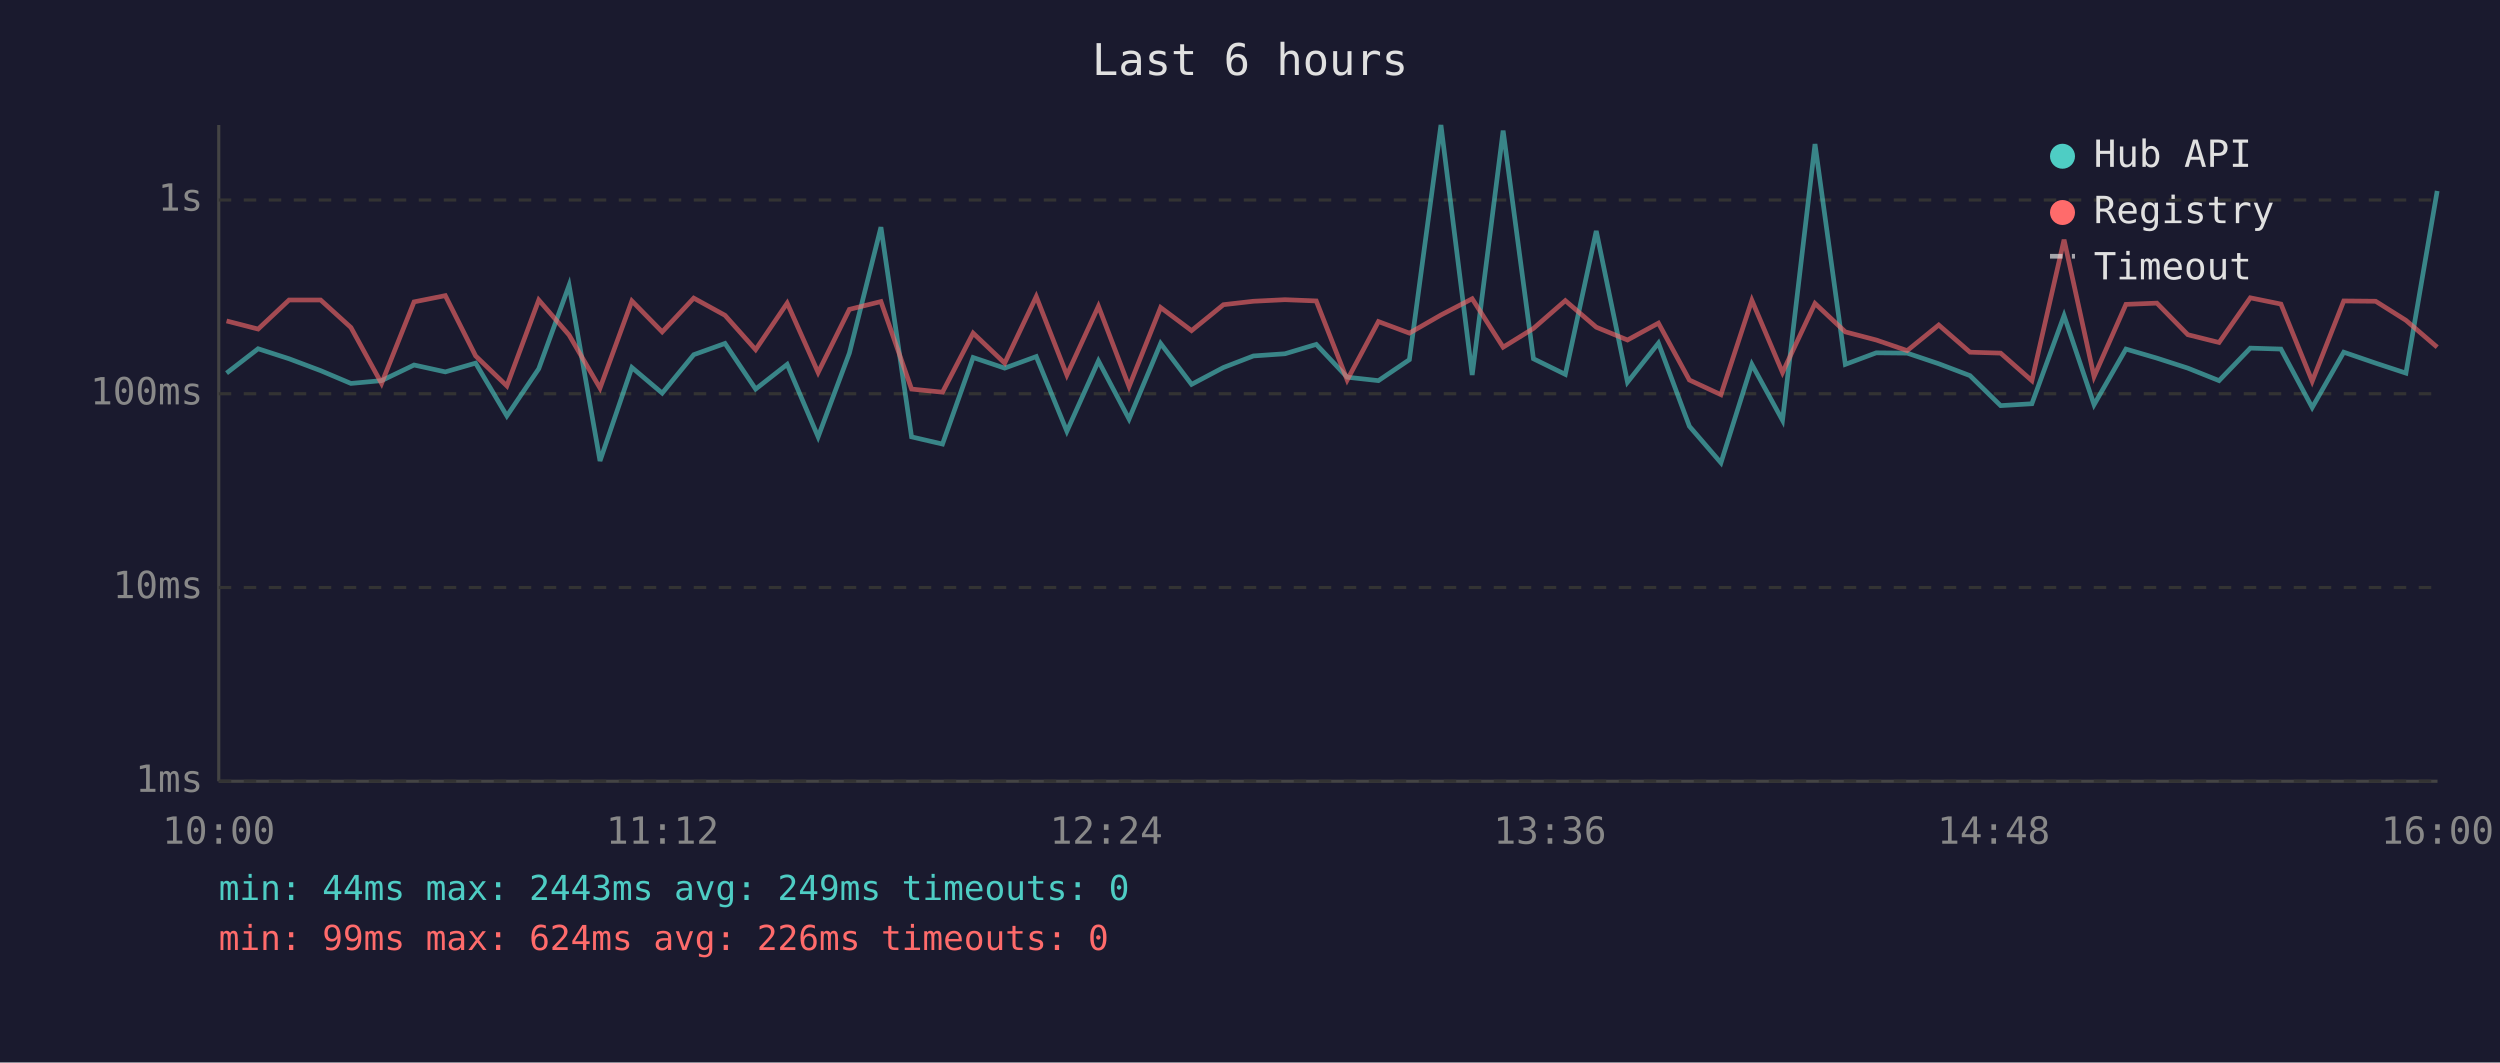
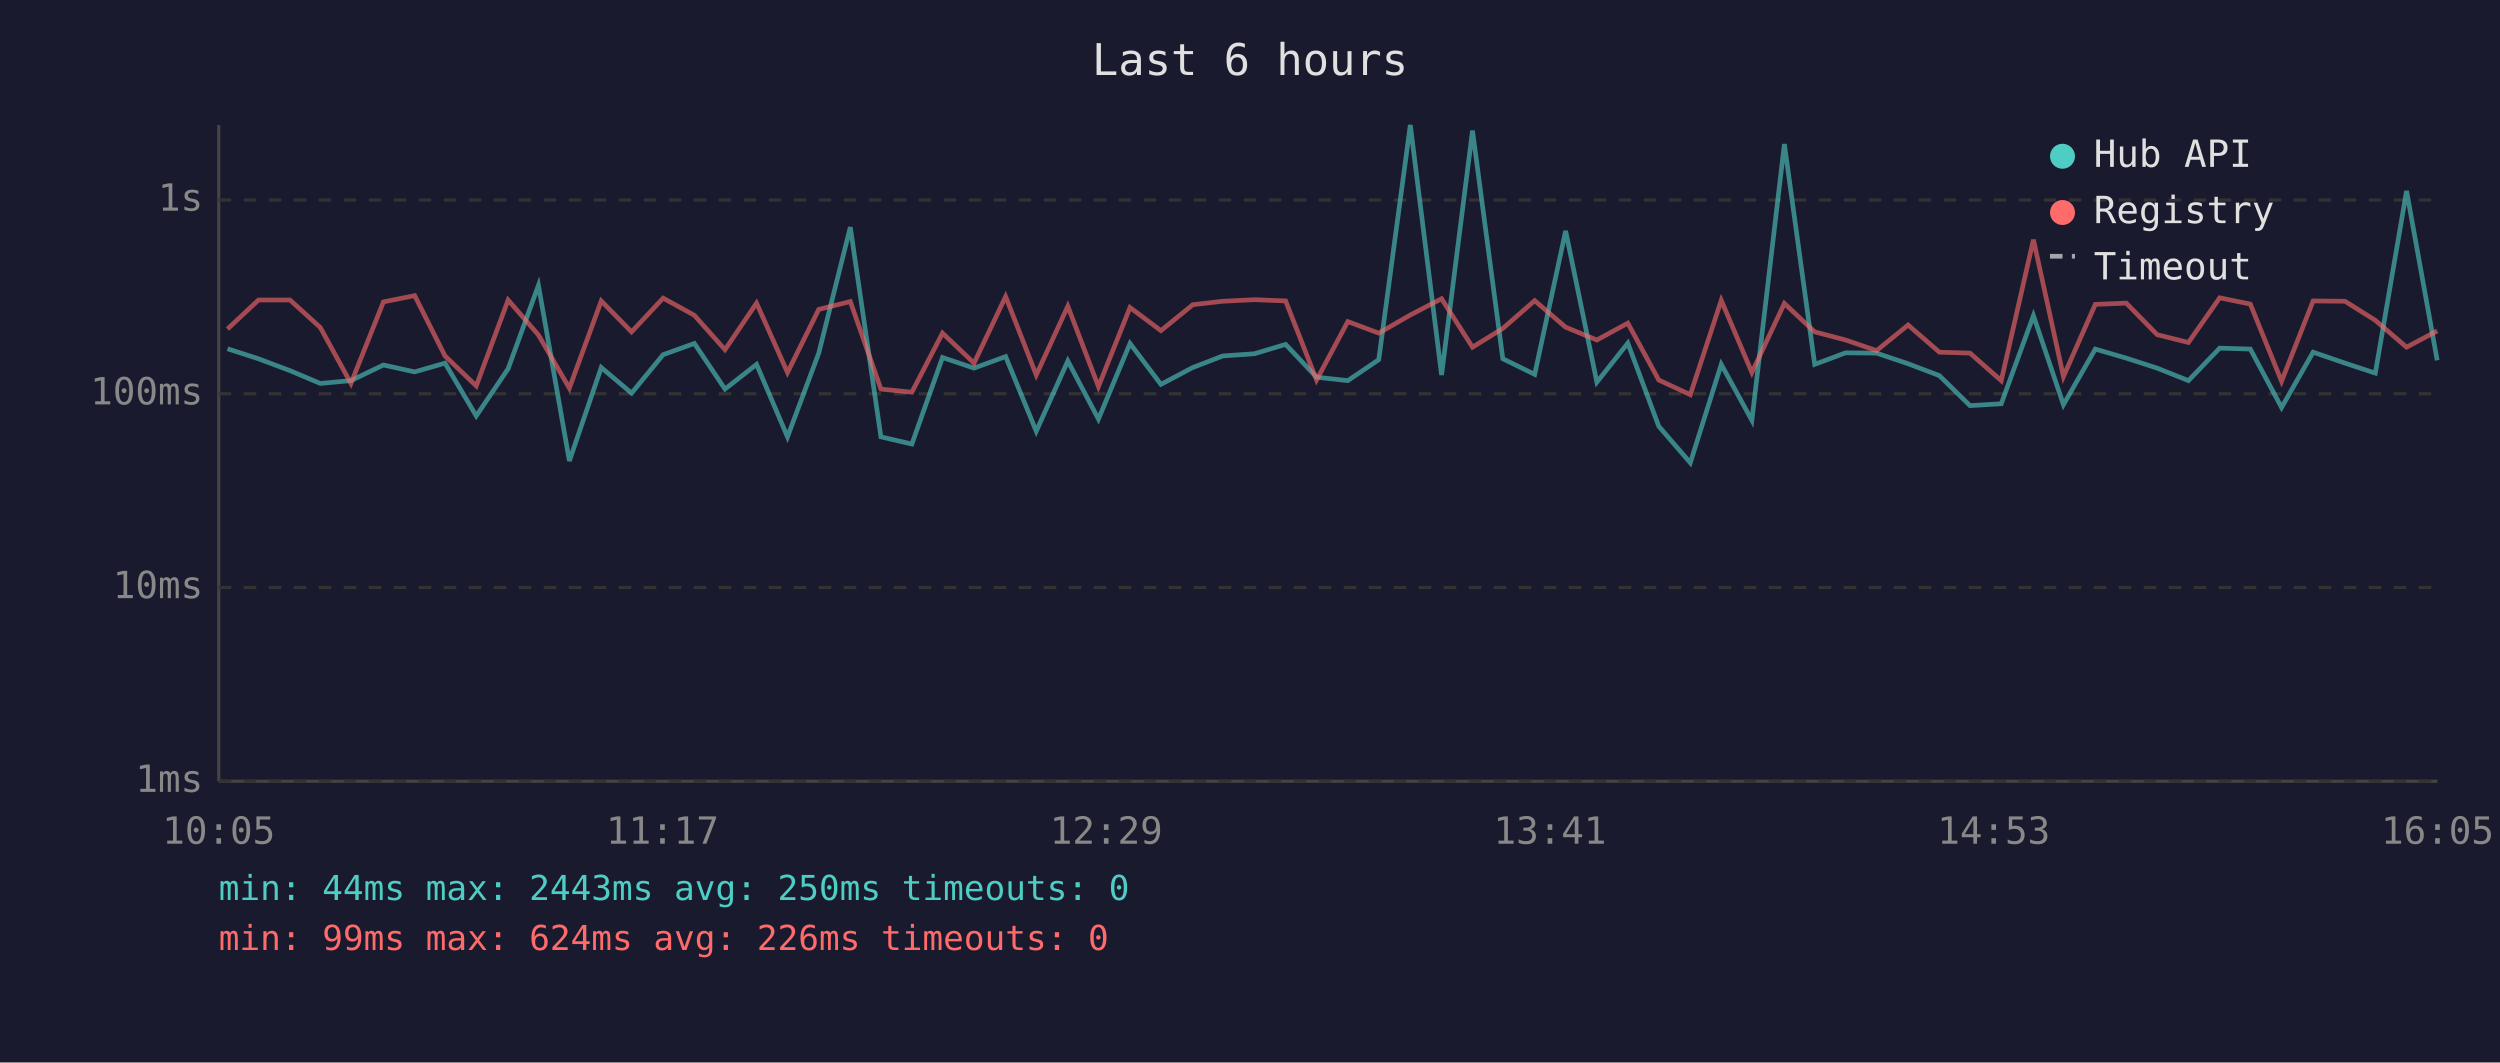
<svg xmlns="http://www.w3.org/2000/svg" viewBox="0 0 800 340" font-family="monospace" font-size="12">
  <rect width="800" height="340" fill="#1a1a2e" />
  <text x="400" y="24" fill="#e0e0e0" font-size="14" text-anchor="middle">Last 6 hours</text>
  <line x1="70" y1="40" x2="70" y2="250" stroke="#444" stroke-width="1" />
  <line x1="70" y1="250" x2="780" y2="250" stroke="#444" stroke-width="1" />
  <line x1="70" y1="250" x2="780" y2="250" stroke="#333" stroke-width="1" stroke-dasharray="4" />
  <text x="65" y="250" fill="#888" text-anchor="end" dominant-baseline="middle">1ms</text>
  <line x1="70" y1="188" x2="780" y2="188" stroke="#333" stroke-width="1" stroke-dasharray="4" />
  <text x="65" y="188" fill="#888" text-anchor="end" dominant-baseline="middle">10ms</text>
  <line x1="70" y1="126" x2="780" y2="126" stroke="#333" stroke-width="1" stroke-dasharray="4" />
  <text x="65" y="126" fill="#888" text-anchor="end" dominant-baseline="middle">100ms</text>
  <line x1="70" y1="64" x2="780" y2="64" stroke="#333" stroke-width="1" stroke-dasharray="4" />
  <text x="65" y="64" fill="#888" text-anchor="end" dominant-baseline="middle">1s</text>
-   <text x="70" y="270" fill="#888" text-anchor="middle">10:00</text>
-   <text x="212" y="270" fill="#888" text-anchor="middle">11:12</text>
-   <text x="354" y="270" fill="#888" text-anchor="middle">12:24</text>
-   <text x="496" y="270" fill="#888" text-anchor="middle">13:36</text>
-   <text x="638" y="270" fill="#888" text-anchor="middle">14:48</text>
-   <text x="780" y="270" fill="#888" text-anchor="middle">16:00</text>
-   <polyline points="72.5,119.4 82.6,111.6 92.5,114.8 102.6,118.6 112.3,122.7 122.1,121.8 132.5,116.8 142.5,119.0 152.2,116.2 162.2,133.1 172.4,118.0 182.1,91.3 192.0,147.5 202.2,117.6 211.9,125.8 222.0,113.5 232.0,109.9 241.8,124.5 251.9,116.6 261.8,139.8 271.8,113.0 281.9,72.7 291.7,139.8 301.6,142.1 311.4,114.4 321.5,117.8 331.6,114.1 341.4,138.0 351.5,115.5 361.3,134.1 371.4,109.9 381.3,123.0 391.5,117.6 401.1,113.9 411.2,113.2 421.2,110.2 431.1,120.7 441.1,121.8 451.0,115.1 461.1,40.0 471.1,120.0 481.0,41.8 490.7,114.8 500.9,119.8 510.8,73.9 520.8,122.3 530.7,109.8 540.6,136.4 550.7,148.1 560.6,116.6 570.4,134.5 580.8,46.1 590.5,116.6 600.4,112.9 610.3,113.0 620.4,116.4 630.4,120.2 640.2,129.8 650.2,129.2 660.5,101.0 670.1,129.5 680.3,111.7 690.2,114.6 700.1,117.8 710.1,121.8 720.1,111.4 729.9,111.7 739.9,130.4 750.0,112.7 760.2,116.2 769.9,119.4 779.9,61.1" fill="none" stroke="#4ecdc4" stroke-width="1.5" opacity="0.6" />
-   <polyline points="72.5,102.7 82.6,105.3 92.5,96.0 102.6,96.0 112.3,104.8 122.1,122.7 132.5,96.6 142.5,94.6 152.2,113.9 162.2,123.5 172.4,96.0 182.1,107.2 192.0,124.2 202.2,96.3 211.9,106.2 222.0,95.4 232.0,100.9 241.8,111.9 251.9,97.0 261.8,119.2 271.8,99.0 281.9,96.5 291.7,124.5 301.6,125.5 311.4,106.6 321.5,116.2 331.6,94.9 341.4,120.0 351.5,98.0 361.3,123.7 371.4,98.4 381.3,105.8 391.5,97.5 401.1,96.4 411.2,95.9 421.2,96.3 431.1,121.6 441.1,102.9 451.0,106.6 461.1,100.8 471.1,95.6 481.0,111.1 490.7,105.1 500.9,96.2 510.8,104.7 520.8,108.8 530.7,103.4 540.6,121.6 550.7,126.3 560.6,96.1 570.4,119.2 580.8,97.1 590.5,106.2 600.4,108.8 610.3,112.2 620.4,104.0 630.4,112.7 640.2,113.0 650.2,121.8 660.5,76.7 670.1,120.5 680.3,97.4 690.2,97.0 700.1,107.1 710.1,109.6 720.1,95.3 729.9,97.3 739.9,122.0 750.0,96.3 760.2,96.4 769.9,102.5 779.9,111.1" fill="none" stroke="#ff6b6b" stroke-width="1.5" opacity="0.6" />
+   <text x="70" y="270" fill="#888" text-anchor="middle">10:05</text>
+   <text x="212" y="270" fill="#888" text-anchor="middle">11:17</text>
+   <text x="354" y="270" fill="#888" text-anchor="middle">12:29</text>
+   <text x="496" y="270" fill="#888" text-anchor="middle">13:41</text>
+   <text x="638" y="270" fill="#888" text-anchor="middle">14:53</text>
+   <text x="780" y="270" fill="#888" text-anchor="middle">16:05</text>
+   <polyline points="72.8,111.6 82.7,114.8 92.8,118.6 102.5,122.7 112.3,121.8 122.7,116.8 132.7,119.0 142.4,116.2 152.4,133.1 162.6,118.0 172.3,91.3 182.2,147.5 192.4,117.6 202.1,125.8 212.2,113.5 222.2,109.9 232.0,124.5 242.1,116.6 252.0,139.8 262.0,113.0 272.1,72.7 281.9,139.8 291.8,142.1 301.6,114.4 311.7,117.8 321.8,114.1 331.6,138.0 341.7,115.5 351.5,134.1 361.6,109.9 371.5,123.0 381.7,117.6 391.3,113.9 401.4,113.2 411.4,110.2 421.3,120.7 431.3,121.8 441.2,115.1 451.3,40.0 461.3,120.0 471.2,41.8 480.9,114.8 491.1,119.8 501.0,73.9 511.0,122.3 520.9,109.8 530.8,136.4 540.9,148.1 550.8,116.6 560.6,134.5 571.0,46.1 580.7,116.6 590.6,112.9 600.5,113.0 610.6,116.4 620.6,120.2 630.4,129.8 640.4,129.2 650.7,101.0 660.3,129.5 670.5,111.7 680.4,114.6 690.3,117.8 700.3,121.8 710.3,111.4 720.1,111.7 730.1,130.4 740.2,112.7 750.4,116.2 760.1,119.4 770.1,61.1 779.9,115.3" fill="none" stroke="#4ecdc4" stroke-width="1.5" opacity="0.6" />
+   <polyline points="72.8,105.3 82.7,96.0 92.8,96.0 102.5,104.8 112.3,122.7 122.7,96.6 132.7,94.6 142.4,113.9 152.4,123.5 162.6,96.0 172.3,107.2 182.2,124.2 192.4,96.3 202.1,106.2 212.2,95.4 222.2,100.9 232.0,111.9 242.1,97.0 252.0,119.2 262.0,99.0 272.1,96.5 281.9,124.5 291.8,125.5 301.6,106.6 311.7,116.2 321.8,94.9 331.6,120.0 341.7,98.0 351.5,123.7 361.6,98.4 371.5,105.8 381.7,97.5 391.3,96.4 401.4,95.9 411.4,96.3 421.3,121.6 431.3,102.9 441.2,106.6 451.3,100.8 461.3,95.6 471.2,111.1 480.9,105.1 491.1,96.2 501.0,104.7 511.0,108.8 520.9,103.4 530.8,121.6 540.9,126.3 550.8,96.1 560.6,119.2 571.0,97.1 580.7,106.2 590.6,108.8 600.5,112.2 610.6,104.0 620.6,112.7 630.4,113.0 640.4,121.8 650.7,76.7 660.3,120.5 670.5,97.4 680.4,97.0 690.3,107.1 700.3,109.6 710.3,95.3 720.1,97.3 730.1,122.0 740.2,96.3 750.4,96.4 760.1,102.5 770.1,111.1 779.9,105.9" fill="none" stroke="#ff6b6b" stroke-width="1.5" opacity="0.6" />
  <circle cx="660" cy="50" r="4" fill="#4ecdc4" />
  <text x="670" y="50" fill="#e0e0e0" dominant-baseline="middle">Hub API</text>
  <circle cx="660" cy="68" r="4" fill="#ff6b6b" />
  <text x="670" y="68" fill="#e0e0e0" dominant-baseline="middle">Registry</text>
  <line x1="656" y1="82" x2="664" y2="82" stroke="#e0e0e0" stroke-width="1.5" stroke-dasharray="4,3" opacity="0.7" />
  <text x="670" y="86" fill="#e0e0e0" dominant-baseline="middle">Timeout</text>
-   <text x="70" y="288" fill="#4ecdc4" font-size="11">min: 44ms  max: 2443ms  avg: 249ms  timeouts: 0</text>
+   <text x="70" y="288" fill="#4ecdc4" font-size="11">min: 44ms  max: 2443ms  avg: 250ms  timeouts: 0</text>
  <text x="70" y="304" fill="#ff6b6b" font-size="11">min: 99ms  max: 624ms  avg: 226ms  timeouts: 0</text>
</svg>
